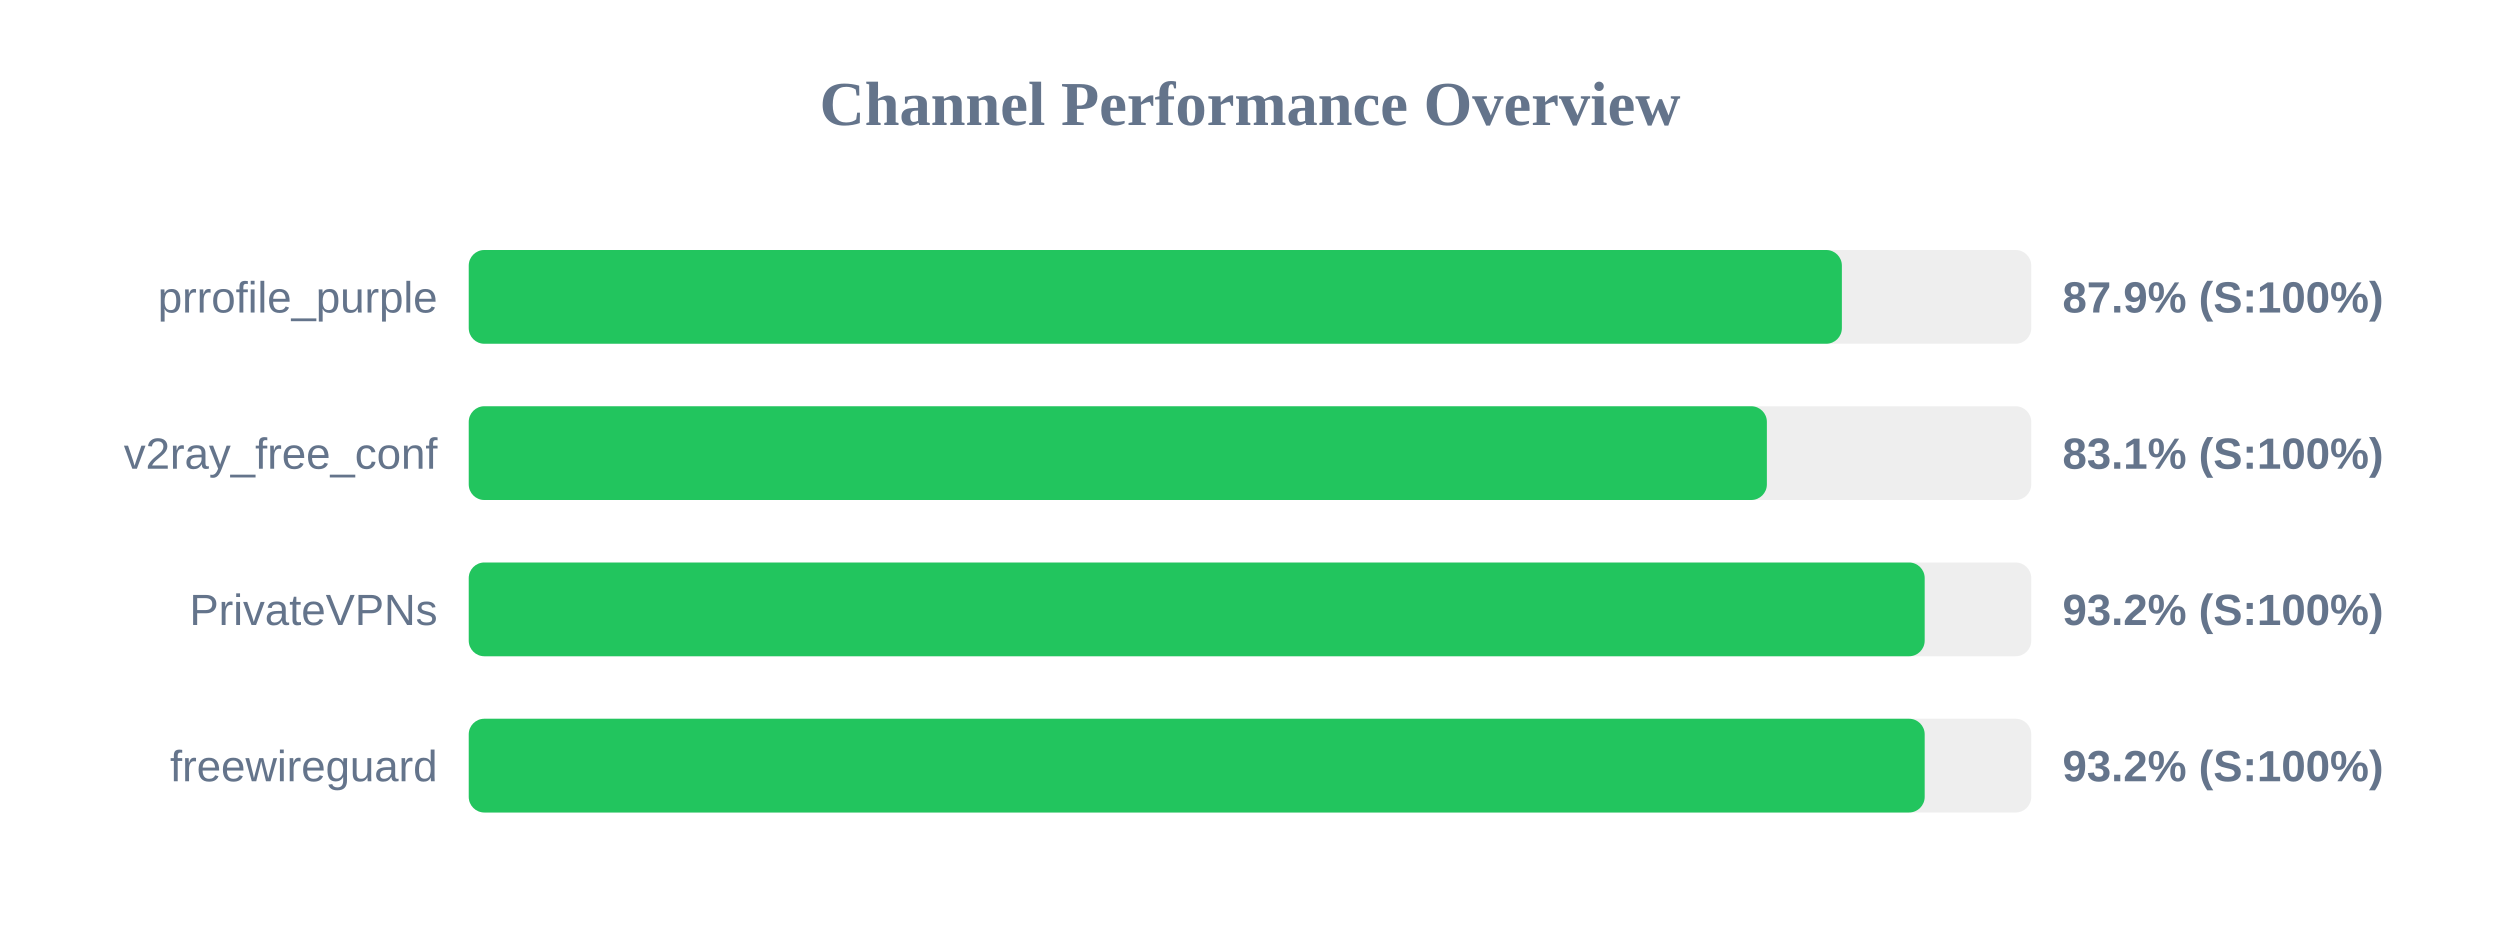
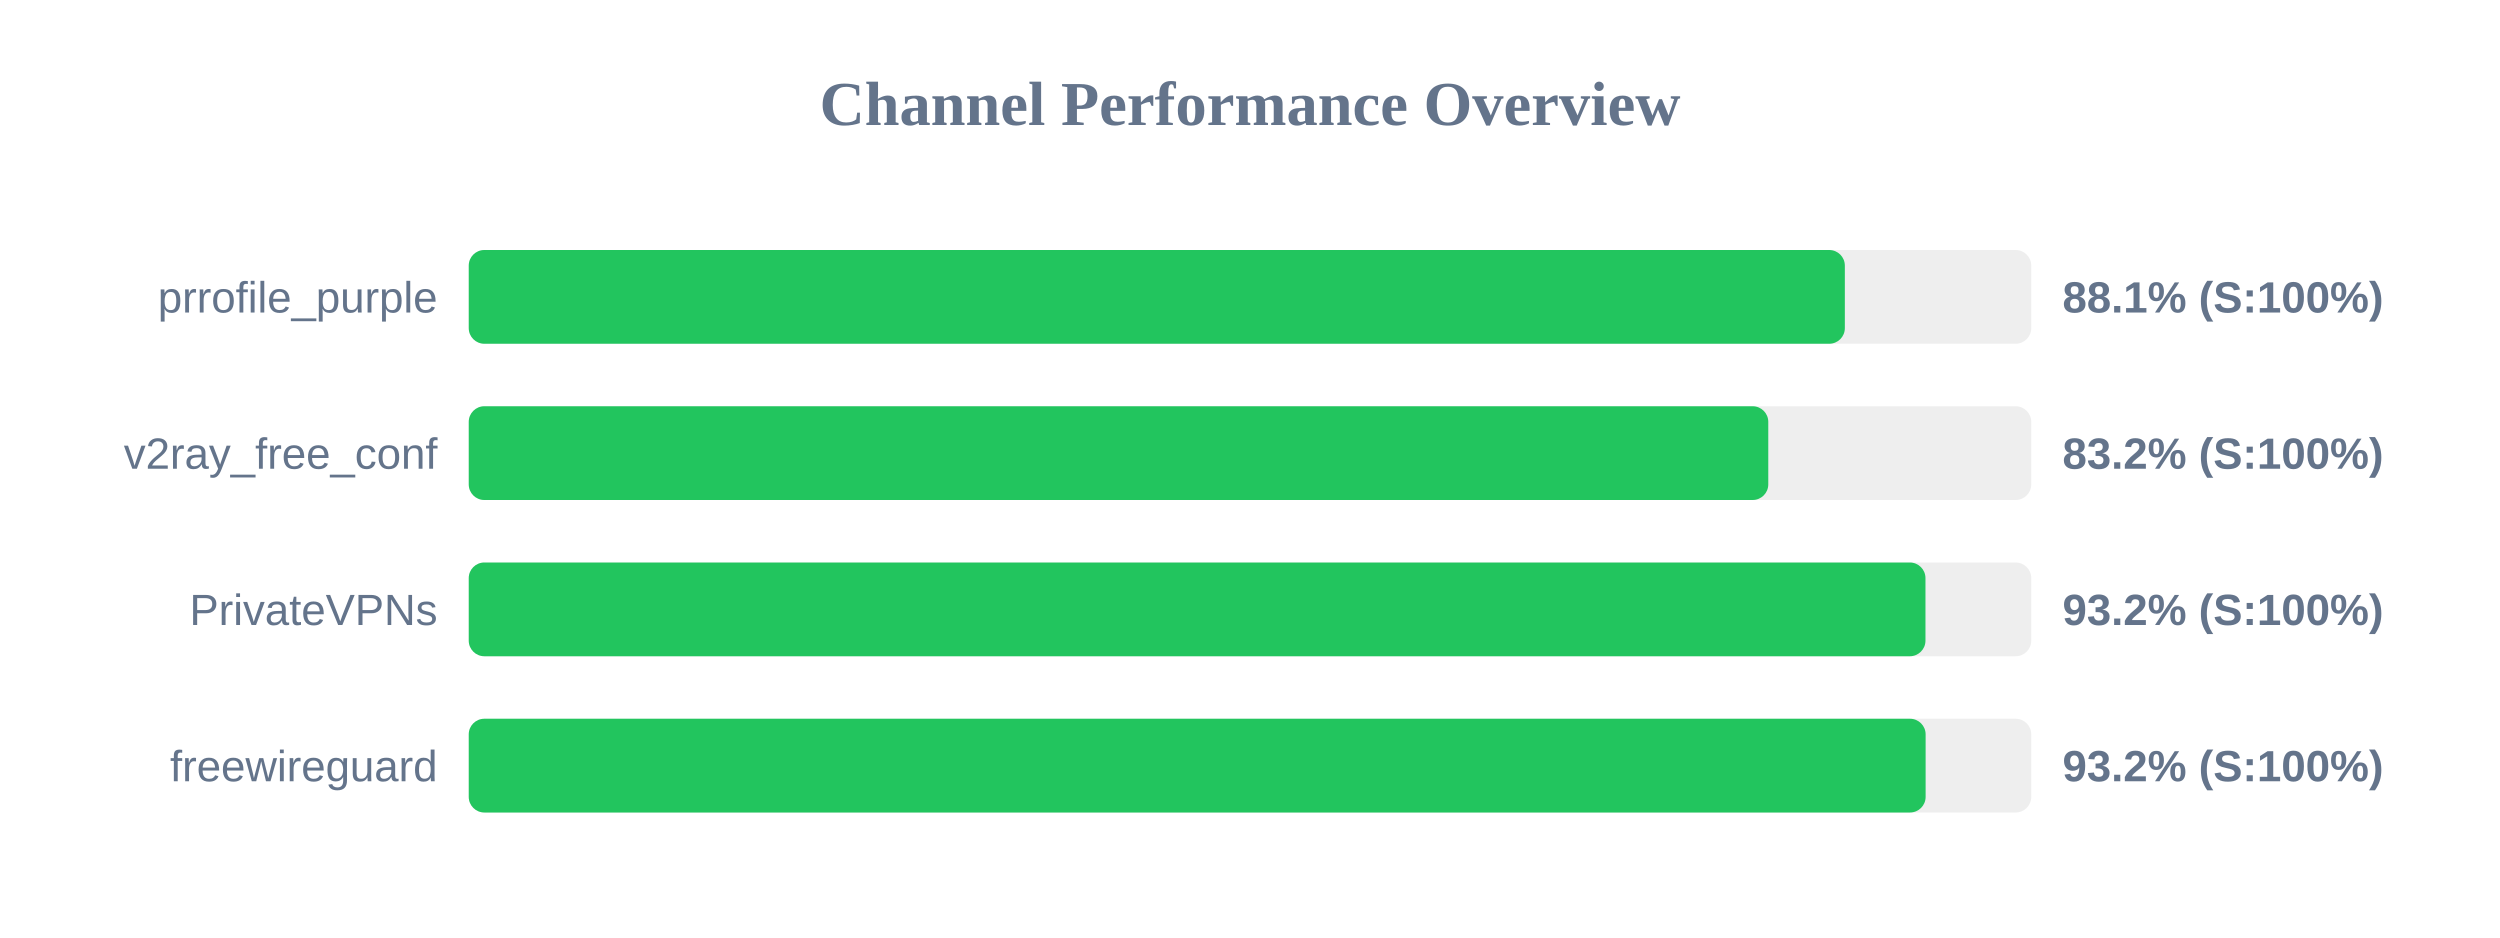
<svg xmlns="http://www.w3.org/2000/svg" width="800" height="300" version="1.1">
  <style>
        .row { font: 14px Arial; fill: #64748b; }
        .score { font: bold 14px Arial; fill: #64748b; }
    </style>
  <text x="400" y="40" text-anchor="middle" font-size="20px" font-weight="bold" fill="#64748b">Channel Performance Overview</text>
  <rect x="150" y="80" width="500" height="30" fill="#eee" rx="5" />
-   <rect x="150" y="80" width="439.4" height="30" fill="#22c55e" rx="5" />
+   <rect x="150" y="80" width="440.35" height="30" fill="#22c55e" rx="5" />
  <text x="140" y="100" text-anchor="end" class="row">prrofile_purple</text>
-   <text x="660" y="100" text-anchor="start" class="score">87.9% (S:100%)</text>
+   <text x="660" y="100" text-anchor="start" class="score">88.1% (S:100%)</text>
  <rect x="150" y="130" width="500" height="30" fill="#eee" rx="5" />
-   <rect x="150" y="130" width="415.4" height="30" fill="#22c55e" rx="5" />
+   <rect x="150" y="130" width="415.85" height="30" fill="#22c55e" rx="5" />
  <text x="140" y="150" text-anchor="end" class="row">v2ray_free_conf</text>
-   <text x="660" y="150" text-anchor="start" class="score">83.1% (S:100%)</text>
+   <text x="660" y="150" text-anchor="start" class="score">83.2% (S:100%)</text>
  <rect x="150" y="180" width="500" height="30" fill="#eee" rx="5" />
-   <rect x="150" y="180" width="465.9" height="30" fill="#22c55e" rx="5" />
+   <rect x="150" y="180" width="466.15" height="30" fill="#22c55e" rx="5" />
  <text x="140" y="200" text-anchor="end" class="row">PrivateVPNs</text>
  <text x="660" y="200" text-anchor="start" class="score">93.2% (S:100%)</text>
  <rect x="150" y="230" width="500" height="30" fill="#eee" rx="5" />
-   <rect x="150" y="230" width="465.9" height="30" fill="#22c55e" rx="5" />
+   <rect x="150" y="230" width="466.2" height="30" fill="#22c55e" rx="5" />
  <text x="140" y="250" text-anchor="end" class="row">freewireguard</text>
  <text x="660" y="250" text-anchor="start" class="score">93.2% (S:100%)</text>
</svg>
